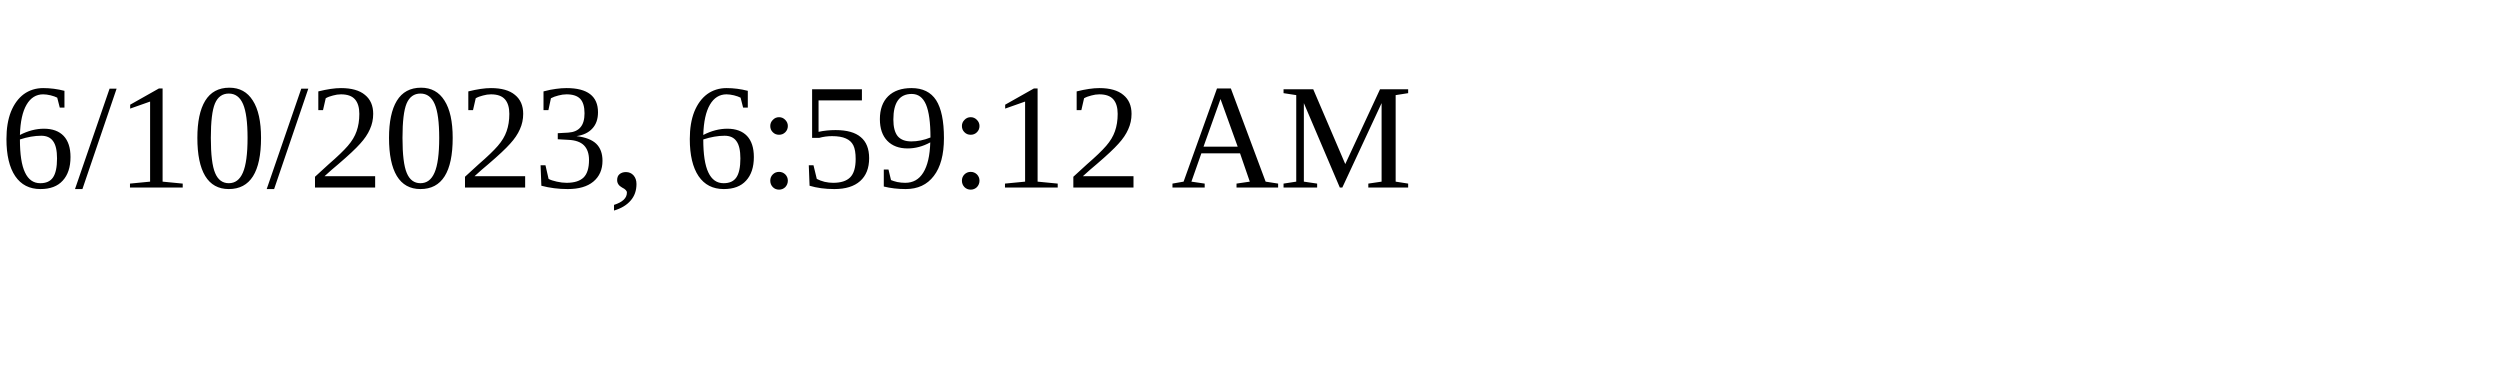
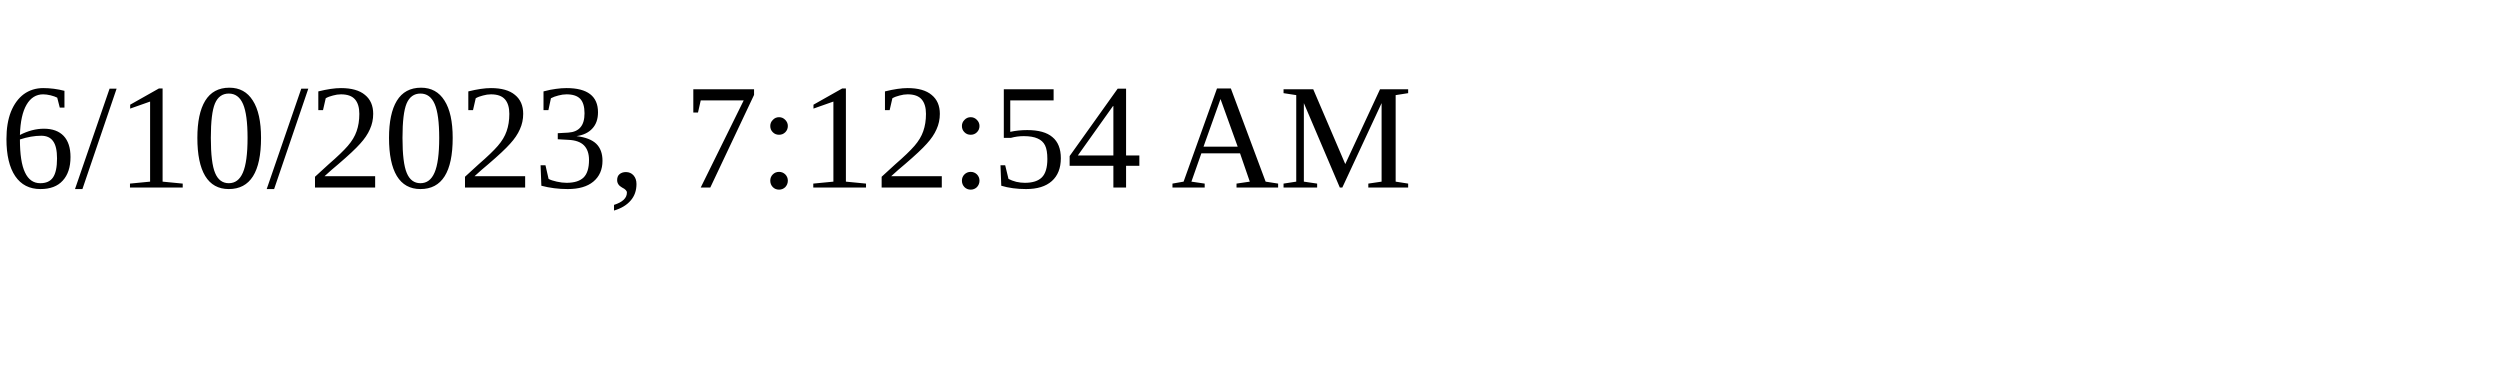
<svg xmlns="http://www.w3.org/2000/svg" height="30" width="200">
-   <text x="0" y="15">6/10/2023, 6:59:12 AM</text>
+   <text x="0" y="15">6/10/2023, 7:12:54 AM</text>
</svg>
